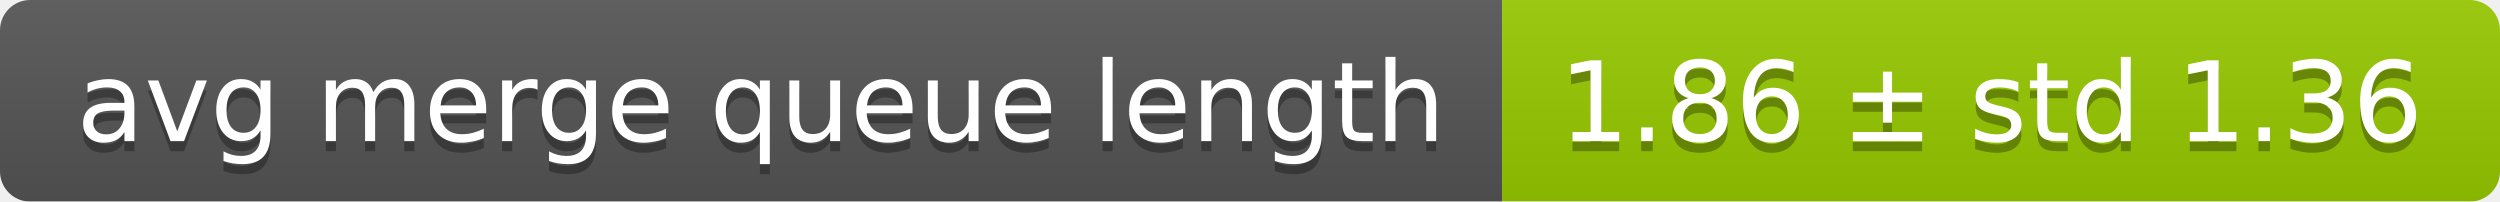
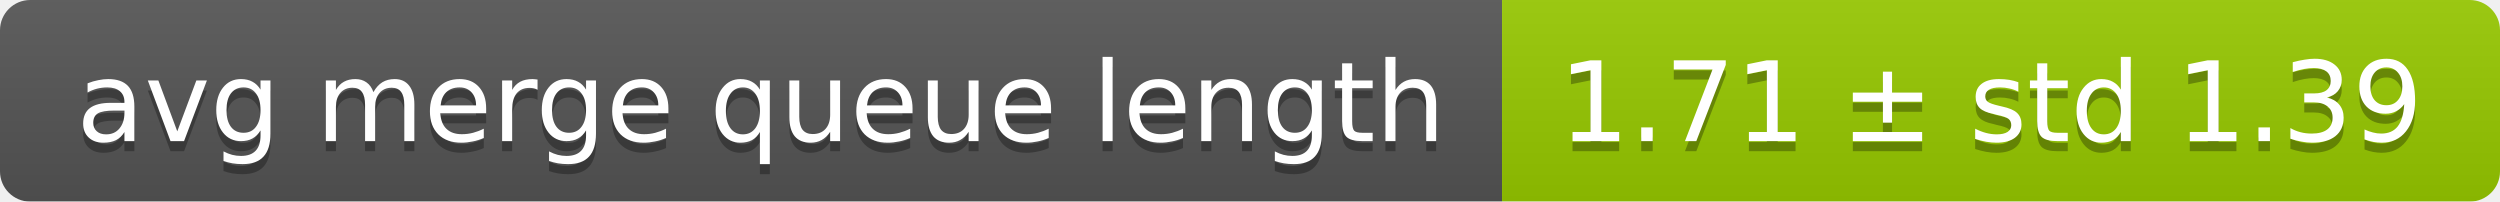
<svg xmlns="http://www.w3.org/2000/svg" width="248" height="20">
  <linearGradient id="smooth" x2="0" y2="100%">
    <stop offset="0" stop-color="#bbb" stop-opacity=".1" />
    <stop offset="1" stop-opacity=".1" />
  </linearGradient>
  <mask id="round">
    <rect width="248" height="20" rx="3" fill="#fff" />
  </mask>
  <g mask="url(#round)">
    <rect width="149" height="20" fill="#555" />
    <rect x="149" width="99" height="20" fill="#97ca00" />
    <rect width="248" height="20" fill="url(#smooth)" />
  </g>
  <g fill="#fff" text-anchor="middle" font-family="DejaVu Sans,Verdana,Geneva,sans-serif" font-size="11">
    <text x="75.5" y="15" fill="#010101" fill-opacity=".3">avg merge queue length</text>
    <text x="75.5" y="14">avg merge queue length</text>
-     <text x="197.5" y="15" fill="#010101" fill-opacity=".3">1.86 ± std 1.36</text>
-     <text x="197.5" y="14">1.86 ± std 1.36</text>
+     <text x="197.5" y="15" fill="#010101" fill-opacity=".3">1.71 ± std 1.39</text>
+     <text x="197.5" y="14">1.71 ± std 1.39</text>
  </g>
</svg>
